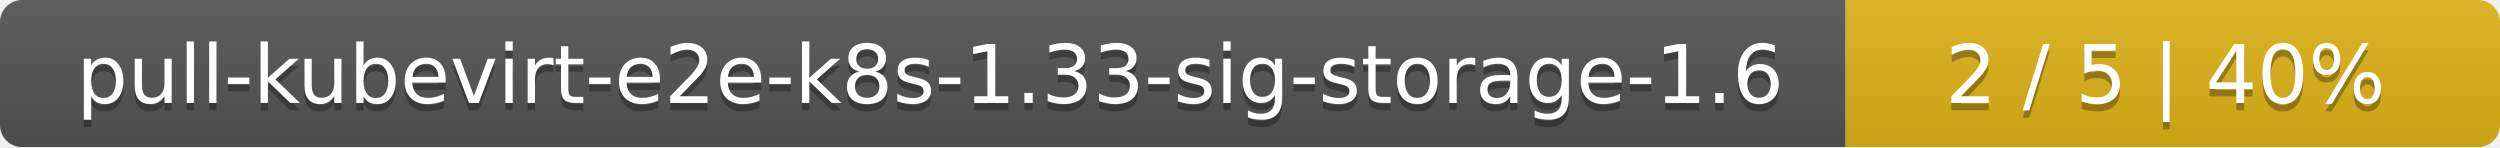
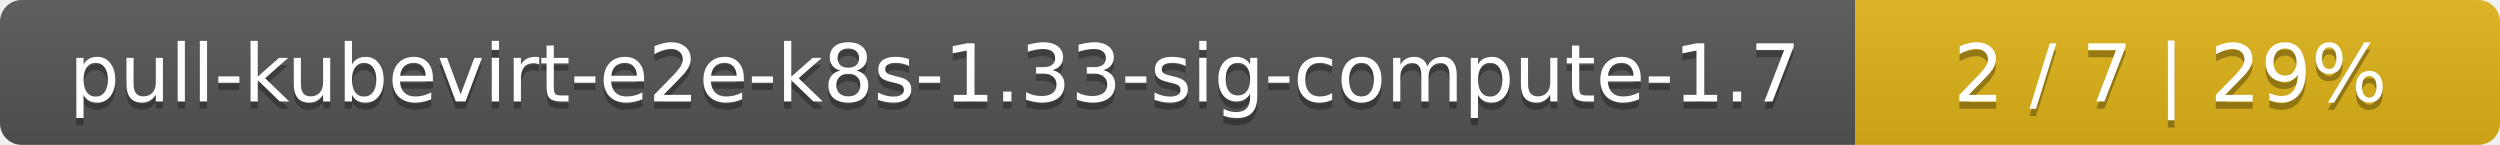
- <svg xmlns="http://www.w3.org/2000/svg" width="340" height="20">
+ <svg xmlns="http://www.w3.org/2000/svg" width="345" height="20">
  <linearGradient id="smooth" x2="0" y2="100%">
    <stop offset="0" stop-color="#bbb" stop-opacity=".1" />
    <stop offset="1" stop-opacity=".1" />
  </linearGradient>
  <mask id="round">
-     <rect width="340" height="20" rx="3" fill="#fff" />
+     <rect width="345" height="20" rx="3" fill="#fff" />
  </mask>
  <g mask="url(#round)">
-     <rect width="251" height="20" fill="#555" />
-     <rect x="251" width="89" height="20" fill="#dfb317" />
-     <rect width="340" height="20" fill="url(#smooth)" />
+     <rect width="256" height="20" fill="#555" />
+     <rect x="256" width="89" height="20" fill="#dfb317" />
+     <rect width="345" height="20" fill="url(#smooth)" />
  </g>
  <g fill="#fff" text-anchor="middle" font-family="DejaVu Sans,Verdana,Geneva,sans-serif" font-size="11">
-     <text x="126.5" y="15" fill="#010101" fill-opacity=".3">pull-kubevirt-e2e-k8s-1.33-sig-storage-1.6</text>
-     <text x="126.5" y="14">pull-kubevirt-e2e-k8s-1.33-sig-storage-1.6</text>
-     <text x="294.5" y="15" fill="#010101" fill-opacity=".3">2 / 5    |    40%</text>
-     <text x="294.5" y="14">2 / 5    |    40%</text>
+     <text x="129" y="15" fill="#010101" fill-opacity=".3">pull-kubevirt-e2e-k8s-1.33-sig-compute-1.7</text>
+     <text x="129" y="14">pull-kubevirt-e2e-k8s-1.33-sig-compute-1.7</text>
+     <text x="299.5" y="15" fill="#010101" fill-opacity=".3">2 / 7    |    29%</text>
+     <text x="299.5" y="14">2 / 7    |    29%</text>
  </g>
</svg>
